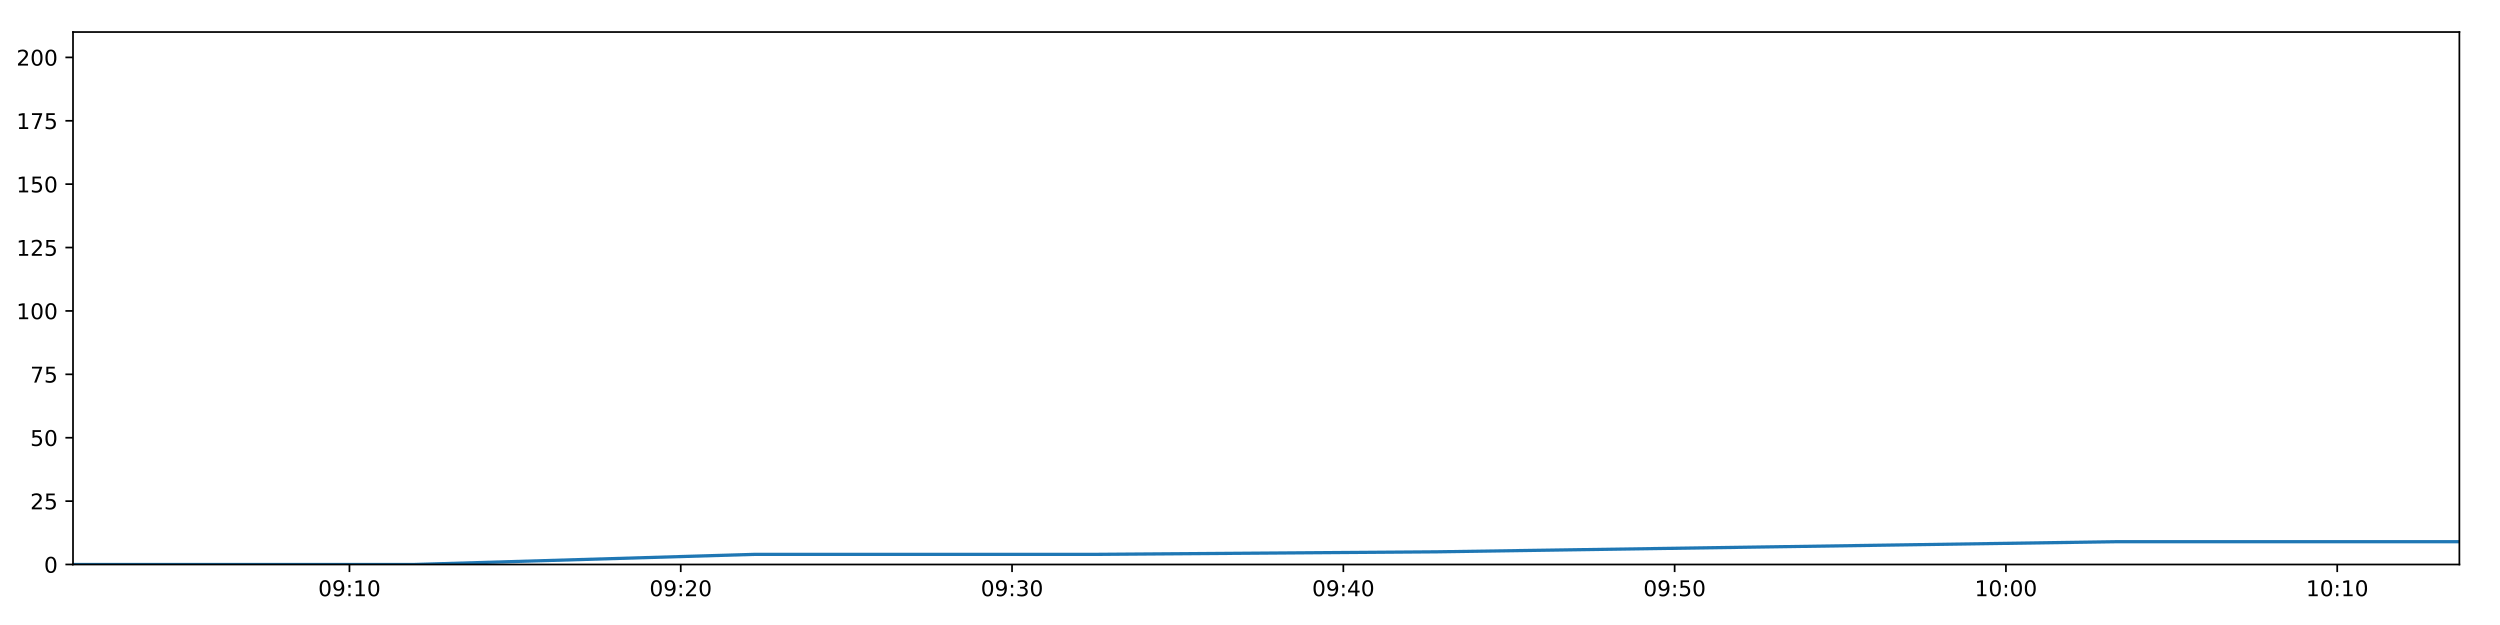
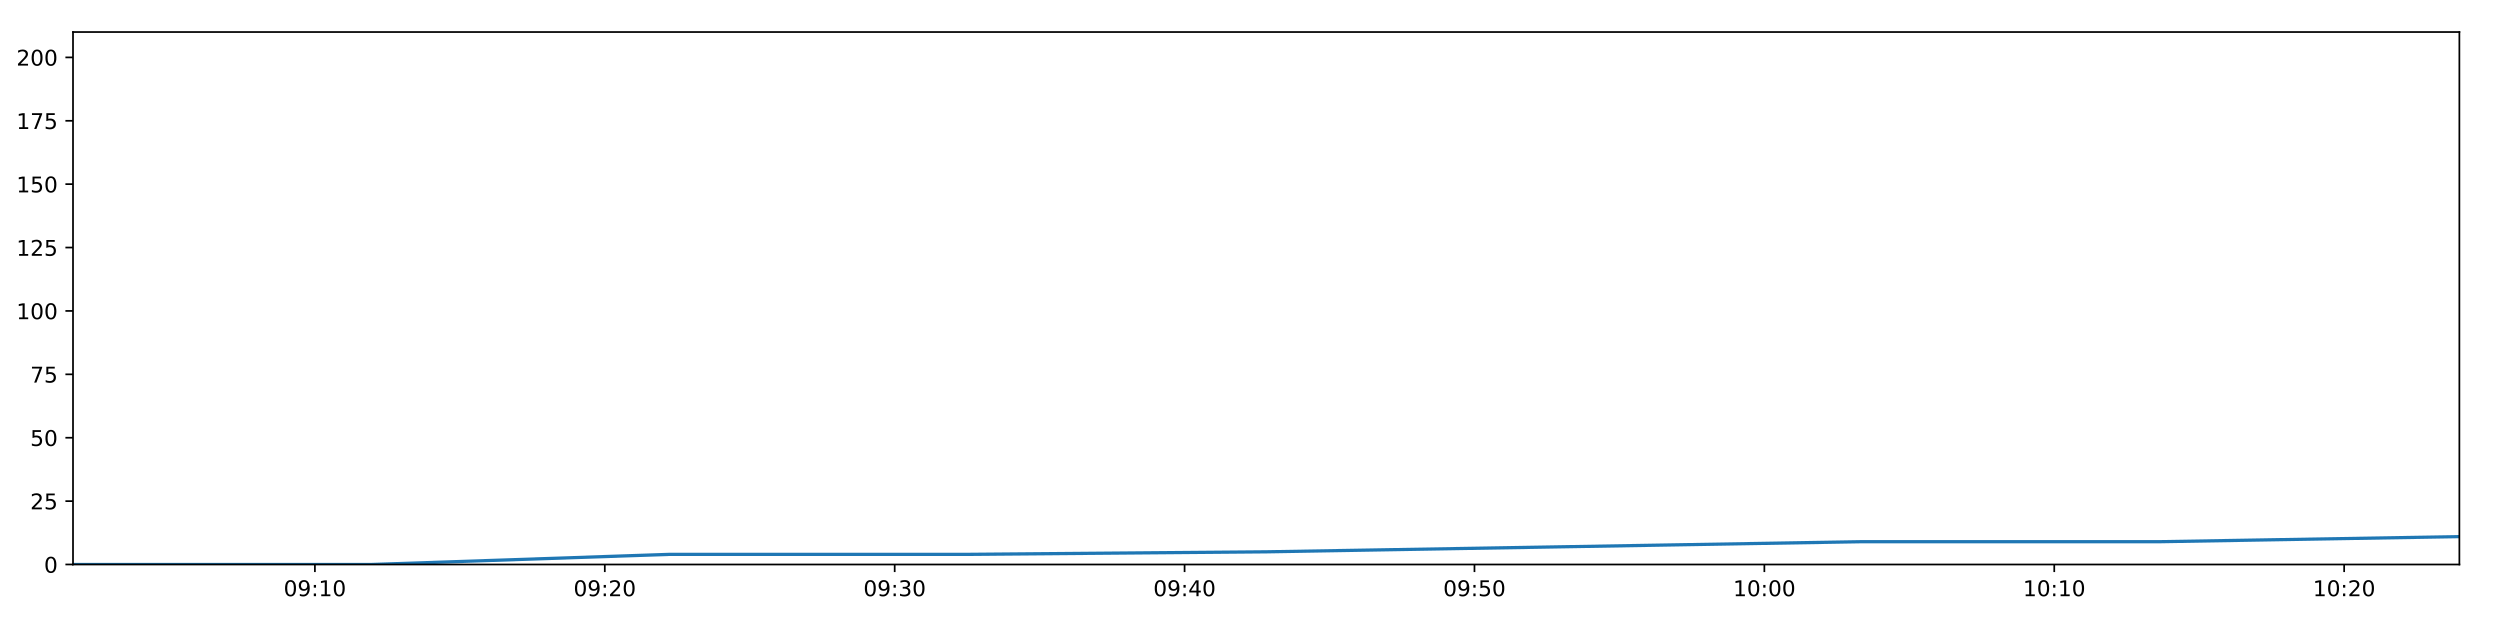
<svg xmlns="http://www.w3.org/2000/svg" xmlns:xlink="http://www.w3.org/1999/xlink" height="288pt" version="1.1" viewBox="0 0 1152 288" width="1152pt">
  <defs>
    <style type="text/css">
*{stroke-linecap:butt;stroke-linejoin:round;}
  </style>
  </defs>
  <g id="figure_1">
    <g id="patch_1">
      <path d="M 0 288  L 1152 288  L 1152 0  L 0 0  z " style="fill:#ffffff;" />
    </g>
    <g id="axes_1">
      <g id="patch_2">
        <path d="M 33.64 260.12  L 1133.28 260.12  L 1133.28 14.76  L 33.64 14.76  z " style="fill:#ffffff;" />
      </g>
      <g id="matplotlib.axis_1">
        <g id="xtick_1">
          <g id="line2d_1">
            <defs>
-               <path d="M 0 0  L 0 3.5  " id="mdb81fdc26b" style="stroke:#000000;stroke-width:0.8;" />
-             </defs>
-             <g>
-               <use style="stroke:#000000;stroke-width:0.8;" x="161.028" xlink:href="#mdb81fdc26b" y="260.12" />
+               <path d="M 0 0  L 0 3.5  " id="m1f1bb740db" style="stroke:#000000;stroke-width:0.8;" />
+             </defs>
+             <g>
+               <use style="stroke:#000000;stroke-width:0.8;" x="145.107" xlink:href="#m1f1bb740db" y="260.12" />
            </g>
          </g>
          <g id="text_1">
            <defs>
              <path d="M 31.781 66.406  Q 24.172 66.406 20.328 58.906  Q 16.5 51.422 16.5 36.375  Q 16.5 21.391 20.328 13.891  Q 24.172 6.391 31.781 6.391  Q 39.453 6.391 43.281 13.891  Q 47.125 21.391 47.125 36.375  Q 47.125 51.422 43.281 58.906  Q 39.453 66.406 31.781 66.406  z M 31.781 74.219  Q 44.047 74.219 50.516 64.516  Q 56.984 54.828 56.984 36.375  Q 56.984 17.969 50.516 8.266  Q 44.047 -1.422 31.781 -1.422  Q 19.531 -1.422 13.062 8.266  Q 6.594 17.969 6.594 36.375  Q 6.594 54.828 13.062 64.516  Q 19.531 74.219 31.781 74.219  z " id="DejaVuSans-48" />
              <path d="M 10.984 1.516  L 10.984 10.5  Q 14.703 8.734 18.5 7.812  Q 22.312 6.891 25.984 6.891  Q 35.75 6.891 40.891 13.453  Q 46.047 20.016 46.781 33.406  Q 43.953 29.203 39.594 26.953  Q 35.25 24.703 29.984 24.703  Q 19.047 24.703 12.672 31.312  Q 6.297 37.938 6.297 49.422  Q 6.297 60.641 12.938 67.422  Q 19.578 74.219 30.609 74.219  Q 43.266 74.219 49.922 64.516  Q 56.594 54.828 56.594 36.375  Q 56.594 19.141 48.406 8.859  Q 40.234 -1.422 26.422 -1.422  Q 22.703 -1.422 18.891 -0.688  Q 15.094 0.047 10.984 1.516  z M 30.609 32.422  Q 37.25 32.422 41.125 36.953  Q 45.016 41.5 45.016 49.422  Q 45.016 57.281 41.125 61.844  Q 37.25 66.406 30.609 66.406  Q 23.969 66.406 20.094 61.844  Q 16.219 57.281 16.219 49.422  Q 16.219 41.5 20.094 36.953  Q 23.969 32.422 30.609 32.422  z " id="DejaVuSans-57" />
              <path d="M 11.719 12.406  L 22.016 12.406  L 22.016 0  L 11.719 0  z M 11.719 51.703  L 22.016 51.703  L 22.016 39.312  L 11.719 39.312  z " id="DejaVuSans-58" />
              <path d="M 12.406 8.297  L 28.516 8.297  L 28.516 63.922  L 10.984 60.406  L 10.984 69.391  L 28.422 72.906  L 38.281 72.906  L 38.281 8.297  L 54.391 8.297  L 54.391 0  L 12.406 0  z " id="DejaVuSans-49" />
            </defs>
-             <g transform="translate(146.6182 274.7184)scale(0.1 -0.1)">
+             <g transform="translate(130.6979 274.7184)scale(0.1 -0.1)">
              <use xlink:href="#DejaVuSans-48" />
              <use x="63.623" xlink:href="#DejaVuSans-57" />
              <use x="127.246" xlink:href="#DejaVuSans-58" />
              <use x="160.938" xlink:href="#DejaVuSans-49" />
              <use x="224.561" xlink:href="#DejaVuSans-48" />
            </g>
          </g>
        </g>
        <g id="xtick_2">
          <g id="line2d_2">
            <g>
-               <use style="stroke:#000000;stroke-width:0.8;" x="313.689" xlink:href="#mdb81fdc26b" y="260.12" />
+               <use style="stroke:#000000;stroke-width:0.8;" x="278.69" xlink:href="#m1f1bb740db" y="260.12" />
            </g>
          </g>
          <g id="text_2">
            <defs>
              <path d="M 19.188 8.297  L 53.609 8.297  L 53.609 0  L 7.328 0  L 7.328 8.297  Q 12.938 14.109 22.625 23.891  Q 32.328 33.688 34.812 36.531  Q 39.547 41.844 41.422 45.531  Q 43.312 49.219 43.312 52.781  Q 43.312 58.594 39.234 62.25  Q 35.156 65.922 28.609 65.922  Q 23.969 65.922 18.812 64.312  Q 13.672 62.703 7.812 59.422  L 7.812 69.391  Q 13.766 71.781 18.938 73  Q 24.125 74.219 28.422 74.219  Q 39.75 74.219 46.484 68.547  Q 53.219 62.891 53.219 53.422  Q 53.219 48.922 51.531 44.891  Q 49.859 40.875 45.406 35.406  Q 44.188 33.984 37.641 27.219  Q 31.109 20.453 19.188 8.297  z " id="DejaVuSans-50" />
            </defs>
-             <g transform="translate(299.2792 274.7184)scale(0.1 -0.1)">
+             <g transform="translate(264.2801 274.7184)scale(0.1 -0.1)">
              <use xlink:href="#DejaVuSans-48" />
              <use x="63.623" xlink:href="#DejaVuSans-57" />
              <use x="127.246" xlink:href="#DejaVuSans-58" />
              <use x="160.938" xlink:href="#DejaVuSans-50" />
              <use x="224.561" xlink:href="#DejaVuSans-48" />
            </g>
          </g>
        </g>
        <g id="xtick_3">
          <g id="line2d_3">
            <g>
-               <use style="stroke:#000000;stroke-width:0.8;" x="466.35" xlink:href="#mdb81fdc26b" y="260.12" />
+               <use style="stroke:#000000;stroke-width:0.8;" x="412.272" xlink:href="#m1f1bb740db" y="260.12" />
            </g>
          </g>
          <g id="text_3">
            <defs>
              <path d="M 40.578 39.312  Q 47.656 37.797 51.625 33  Q 55.609 28.219 55.609 21.188  Q 55.609 10.406 48.188 4.484  Q 40.766 -1.422 27.094 -1.422  Q 22.516 -1.422 17.656 -0.516  Q 12.797 0.391 7.625 2.203  L 7.625 11.719  Q 11.719 9.328 16.594 8.109  Q 21.484 6.891 26.812 6.891  Q 36.078 6.891 40.938 10.547  Q 45.797 14.203 45.797 21.188  Q 45.797 27.641 41.281 31.266  Q 36.766 34.906 28.719 34.906  L 20.219 34.906  L 20.219 43.016  L 29.109 43.016  Q 36.375 43.016 40.234 45.922  Q 44.094 48.828 44.094 54.297  Q 44.094 59.906 40.109 62.906  Q 36.141 65.922 28.719 65.922  Q 24.656 65.922 20.016 65.031  Q 15.375 64.156 9.812 62.312  L 9.812 71.094  Q 15.438 72.656 20.344 73.438  Q 25.25 74.219 29.594 74.219  Q 40.828 74.219 47.359 69.109  Q 53.906 64.016 53.906 55.328  Q 53.906 49.266 50.438 45.094  Q 46.969 40.922 40.578 39.312  z " id="DejaVuSans-51" />
            </defs>
-             <g transform="translate(451.9401 274.7184)scale(0.1 -0.1)">
+             <g transform="translate(397.8623 274.7184)scale(0.1 -0.1)">
              <use xlink:href="#DejaVuSans-48" />
              <use x="63.623" xlink:href="#DejaVuSans-57" />
              <use x="127.246" xlink:href="#DejaVuSans-58" />
              <use x="160.938" xlink:href="#DejaVuSans-51" />
              <use x="224.561" xlink:href="#DejaVuSans-48" />
            </g>
          </g>
        </g>
        <g id="xtick_4">
          <g id="line2d_4">
            <g>
-               <use style="stroke:#000000;stroke-width:0.8;" x="619.01" xlink:href="#mdb81fdc26b" y="260.12" />
+               <use style="stroke:#000000;stroke-width:0.8;" x="545.854" xlink:href="#m1f1bb740db" y="260.12" />
            </g>
          </g>
          <g id="text_4">
            <defs>
              <path d="M 37.797 64.312  L 12.891 25.391  L 37.797 25.391  z M 35.203 72.906  L 47.609 72.906  L 47.609 25.391  L 58.016 25.391  L 58.016 17.188  L 47.609 17.188  L 47.609 0  L 37.797 0  L 37.797 17.188  L 4.891 17.188  L 4.891 26.703  z " id="DejaVuSans-52" />
            </defs>
-             <g transform="translate(604.6011 274.7184)scale(0.1 -0.1)">
+             <g transform="translate(531.4445 274.7184)scale(0.1 -0.1)">
              <use xlink:href="#DejaVuSans-48" />
              <use x="63.623" xlink:href="#DejaVuSans-57" />
              <use x="127.246" xlink:href="#DejaVuSans-58" />
              <use x="160.938" xlink:href="#DejaVuSans-52" />
              <use x="224.561" xlink:href="#DejaVuSans-48" />
            </g>
          </g>
        </g>
        <g id="xtick_5">
          <g id="line2d_5">
            <g>
-               <use style="stroke:#000000;stroke-width:0.8;" x="771.671" xlink:href="#mdb81fdc26b" y="260.12" />
+               <use style="stroke:#000000;stroke-width:0.8;" x="679.436" xlink:href="#m1f1bb740db" y="260.12" />
            </g>
          </g>
          <g id="text_5">
            <defs>
              <path d="M 10.797 72.906  L 49.516 72.906  L 49.516 64.594  L 19.828 64.594  L 19.828 46.734  Q 21.969 47.469 24.109 47.828  Q 26.266 48.188 28.422 48.188  Q 40.625 48.188 47.75 41.5  Q 54.891 34.812 54.891 23.391  Q 54.891 11.625 47.562 5.094  Q 40.234 -1.422 26.906 -1.422  Q 22.312 -1.422 17.547 -0.641  Q 12.797 0.141 7.719 1.703  L 7.719 11.625  Q 12.109 9.234 16.797 8.062  Q 21.484 6.891 26.703 6.891  Q 35.156 6.891 40.078 11.328  Q 45.016 15.766 45.016 23.391  Q 45.016 31 40.078 35.438  Q 35.156 39.891 26.703 39.891  Q 22.75 39.891 18.812 39.016  Q 14.891 38.141 10.797 36.281  z " id="DejaVuSans-53" />
            </defs>
-             <g transform="translate(757.2621 274.7184)scale(0.1 -0.1)">
+             <g transform="translate(665.0267 274.7184)scale(0.1 -0.1)">
              <use xlink:href="#DejaVuSans-48" />
              <use x="63.623" xlink:href="#DejaVuSans-57" />
              <use x="127.246" xlink:href="#DejaVuSans-58" />
              <use x="160.938" xlink:href="#DejaVuSans-53" />
              <use x="224.561" xlink:href="#DejaVuSans-48" />
            </g>
          </g>
        </g>
        <g id="xtick_6">
          <g id="line2d_6">
            <g>
-               <use style="stroke:#000000;stroke-width:0.8;" x="924.332" xlink:href="#mdb81fdc26b" y="260.12" />
+               <use style="stroke:#000000;stroke-width:0.8;" x="813.018" xlink:href="#m1f1bb740db" y="260.12" />
            </g>
          </g>
          <g id="text_6">
-             <g transform="translate(909.9231 274.7184)scale(0.1 -0.1)">
+             <g transform="translate(798.6089 274.7184)scale(0.1 -0.1)">
              <use xlink:href="#DejaVuSans-49" />
              <use x="63.623" xlink:href="#DejaVuSans-48" />
              <use x="127.246" xlink:href="#DejaVuSans-58" />
              <use x="160.938" xlink:href="#DejaVuSans-48" />
              <use x="224.561" xlink:href="#DejaVuSans-48" />
            </g>
          </g>
        </g>
        <g id="xtick_7">
          <g id="line2d_7">
            <g>
-               <use style="stroke:#000000;stroke-width:0.8;" x="1076.993" xlink:href="#mdb81fdc26b" y="260.12" />
+               <use style="stroke:#000000;stroke-width:0.8;" x="946.6" xlink:href="#m1f1bb740db" y="260.12" />
            </g>
          </g>
          <g id="text_7">
-             <g transform="translate(1062.584 274.7184)scale(0.1 -0.1)">
+             <g transform="translate(932.1911 274.7184)scale(0.1 -0.1)">
              <use xlink:href="#DejaVuSans-49" />
              <use x="63.623" xlink:href="#DejaVuSans-48" />
              <use x="127.246" xlink:href="#DejaVuSans-58" />
              <use x="160.938" xlink:href="#DejaVuSans-49" />
+               <use x="224.561" xlink:href="#DejaVuSans-48" />
+             </g>
+           </g>
+         </g>
+         <g id="xtick_8">
+           <g id="line2d_8">
+             <g>
+               <use style="stroke:#000000;stroke-width:0.8;" x="1080.183" xlink:href="#m1f1bb740db" y="260.12" />
+             </g>
+           </g>
+           <g id="text_8">
+             <g transform="translate(1065.773 274.7184)scale(0.1 -0.1)">
+               <use xlink:href="#DejaVuSans-49" />
+               <use x="63.623" xlink:href="#DejaVuSans-48" />
+               <use x="127.246" xlink:href="#DejaVuSans-58" />
+               <use x="160.938" xlink:href="#DejaVuSans-50" />
              <use x="224.561" xlink:href="#DejaVuSans-48" />
            </g>
          </g>
        </g>
      </g>
      <g id="matplotlib.axis_2">
        <g id="ytick_1">
-           <g id="line2d_8">
-             <defs>
-               <path d="M 0 0  L -3.5 0  " id="m99566ed482" style="stroke:#000000;stroke-width:0.8;" />
-             </defs>
-             <g>
-               <use style="stroke:#000000;stroke-width:0.8;" x="33.64" xlink:href="#m99566ed482" y="260.12" />
-             </g>
-           </g>
-           <g id="text_8">
+           <g id="line2d_9">
+             <defs>
+               <path d="M 0 0  L -3.5 0  " id="mf600c58676" style="stroke:#000000;stroke-width:0.8;" />
+             </defs>
+             <g>
+               <use style="stroke:#000000;stroke-width:0.8;" x="33.64" xlink:href="#mf600c58676" y="260.12" />
+             </g>
+           </g>
+           <g id="text_9">
            <g transform="translate(20.2775 263.9192)scale(0.1 -0.1)">
              <use xlink:href="#DejaVuSans-48" />
            </g>
          </g>
        </g>
        <g id="ytick_2">
-           <g id="line2d_9">
-             <g>
-               <use style="stroke:#000000;stroke-width:0.8;" x="33.64" xlink:href="#m99566ed482" y="230.91" />
-             </g>
-           </g>
-           <g id="text_9">
+           <g id="line2d_10">
+             <g>
+               <use style="stroke:#000000;stroke-width:0.8;" x="33.64" xlink:href="#mf600c58676" y="230.91" />
+             </g>
+           </g>
+           <g id="text_10">
            <g transform="translate(13.915 234.7097)scale(0.1 -0.1)">
              <use xlink:href="#DejaVuSans-50" />
              <use x="63.623" xlink:href="#DejaVuSans-53" />
            </g>
          </g>
        </g>
        <g id="ytick_3">
-           <g id="line2d_10">
-             <g>
-               <use style="stroke:#000000;stroke-width:0.8;" x="33.64" xlink:href="#m99566ed482" y="201.701" />
-             </g>
-           </g>
-           <g id="text_10">
+           <g id="line2d_11">
+             <g>
+               <use style="stroke:#000000;stroke-width:0.8;" x="33.64" xlink:href="#mf600c58676" y="201.701" />
+             </g>
+           </g>
+           <g id="text_11">
            <g transform="translate(13.915 205.5002)scale(0.1 -0.1)">
              <use xlink:href="#DejaVuSans-53" />
              <use x="63.623" xlink:href="#DejaVuSans-48" />
            </g>
          </g>
        </g>
        <g id="ytick_4">
-           <g id="line2d_11">
-             <g>
-               <use style="stroke:#000000;stroke-width:0.8;" x="33.64" xlink:href="#m99566ed482" y="172.491" />
-             </g>
-           </g>
-           <g id="text_11">
+           <g id="line2d_12">
+             <g>
+               <use style="stroke:#000000;stroke-width:0.8;" x="33.64" xlink:href="#mf600c58676" y="172.491" />
+             </g>
+           </g>
+           <g id="text_12">
            <defs>
              <path d="M 8.203 72.906  L 55.078 72.906  L 55.078 68.703  L 28.609 0  L 18.312 0  L 43.219 64.594  L 8.203 64.594  z " id="DejaVuSans-55" />
            </defs>
            <g transform="translate(13.915 176.2906)scale(0.1 -0.1)">
              <use xlink:href="#DejaVuSans-55" />
              <use x="63.623" xlink:href="#DejaVuSans-53" />
            </g>
          </g>
        </g>
        <g id="ytick_5">
-           <g id="line2d_12">
-             <g>
-               <use style="stroke:#000000;stroke-width:0.8;" x="33.64" xlink:href="#m99566ed482" y="143.282" />
-             </g>
-           </g>
-           <g id="text_12">
+           <g id="line2d_13">
+             <g>
+               <use style="stroke:#000000;stroke-width:0.8;" x="33.64" xlink:href="#mf600c58676" y="143.282" />
+             </g>
+           </g>
+           <g id="text_13">
            <g transform="translate(7.5525 147.0811)scale(0.1 -0.1)">
              <use xlink:href="#DejaVuSans-49" />
              <use x="63.623" xlink:href="#DejaVuSans-48" />
              <use x="127.246" xlink:href="#DejaVuSans-48" />
            </g>
          </g>
        </g>
        <g id="ytick_6">
-           <g id="line2d_13">
-             <g>
-               <use style="stroke:#000000;stroke-width:0.8;" x="33.64" xlink:href="#m99566ed482" y="114.072" />
-             </g>
-           </g>
-           <g id="text_13">
+           <g id="line2d_14">
+             <g>
+               <use style="stroke:#000000;stroke-width:0.8;" x="33.64" xlink:href="#mf600c58676" y="114.072" />
+             </g>
+           </g>
+           <g id="text_14">
            <g transform="translate(7.5525 117.8716)scale(0.1 -0.1)">
              <use xlink:href="#DejaVuSans-49" />
              <use x="63.623" xlink:href="#DejaVuSans-50" />
              <use x="127.246" xlink:href="#DejaVuSans-53" />
            </g>
          </g>
        </g>
        <g id="ytick_7">
-           <g id="line2d_14">
-             <g>
-               <use style="stroke:#000000;stroke-width:0.8;" x="33.64" xlink:href="#m99566ed482" y="84.863" />
-             </g>
-           </g>
-           <g id="text_14">
+           <g id="line2d_15">
+             <g>
+               <use style="stroke:#000000;stroke-width:0.8;" x="33.64" xlink:href="#mf600c58676" y="84.863" />
+             </g>
+           </g>
+           <g id="text_15">
            <g transform="translate(7.5525 88.66208)scale(0.1 -0.1)">
              <use xlink:href="#DejaVuSans-49" />
              <use x="63.623" xlink:href="#DejaVuSans-53" />
              <use x="127.246" xlink:href="#DejaVuSans-48" />
            </g>
          </g>
        </g>
        <g id="ytick_8">
-           <g id="line2d_15">
-             <g>
-               <use style="stroke:#000000;stroke-width:0.8;" x="33.64" xlink:href="#m99566ed482" y="55.653" />
-             </g>
-           </g>
-           <g id="text_15">
+           <g id="line2d_16">
+             <g>
+               <use style="stroke:#000000;stroke-width:0.8;" x="33.64" xlink:href="#mf600c58676" y="55.653" />
+             </g>
+           </g>
+           <g id="text_16">
            <g transform="translate(7.5525 59.45255)scale(0.1 -0.1)">
              <use xlink:href="#DejaVuSans-49" />
              <use x="63.623" xlink:href="#DejaVuSans-55" />
              <use x="127.246" xlink:href="#DejaVuSans-53" />
            </g>
          </g>
        </g>
        <g id="ytick_9">
-           <g id="line2d_16">
-             <g>
-               <use style="stroke:#000000;stroke-width:0.8;" x="33.64" xlink:href="#m99566ed482" y="26.444" />
-             </g>
-           </g>
-           <g id="text_16">
+           <g id="line2d_17">
+             <g>
+               <use style="stroke:#000000;stroke-width:0.8;" x="33.64" xlink:href="#mf600c58676" y="26.444" />
+             </g>
+           </g>
+           <g id="text_17">
            <g transform="translate(7.5525 30.24303)scale(0.1 -0.1)">
              <use xlink:href="#DejaVuSans-50" />
              <use x="63.623" xlink:href="#DejaVuSans-48" />
              <use x="127.246" xlink:href="#DejaVuSans-48" />
            </g>
          </g>
        </g>
      </g>
-       <g id="line2d_17">
-         <path clip-path="url(#pb7fa2767a6)" d="M 33.64 260.12  L 190.646 260.12  L 347.819 255.446  L 504.878 255.446  L 662.025 254.278  L 819.19 251.941  L 976.16 249.605  L 1133.28 249.605  " style="fill:none;stroke:#1f77b4;stroke-linecap:square;stroke-width:1.5;" />
+       <g id="line2d_18">
+         <path clip-path="url(#p847dcb3a72)" d="M 33.64 260.12  L 171.024 260.12  L 308.555 255.446  L 445.985 255.446  L 583.492 254.278  L 721.016 251.941  L 858.369 249.605  L 995.853 249.605  L 1133.28 247.268  " style="fill:none;stroke:#1f77b4;stroke-linecap:square;stroke-width:1.5;" />
      </g>
      <g id="patch_3">
        <path d="M 33.64 260.12  L 33.64 14.76  " style="fill:none;stroke:#000000;stroke-linecap:square;stroke-linejoin:miter;stroke-width:0.8;" />
      </g>
      <g id="patch_4">
        <path d="M 1133.28 260.12  L 1133.28 14.76  " style="fill:none;stroke:#000000;stroke-linecap:square;stroke-linejoin:miter;stroke-width:0.8;" />
      </g>
      <g id="patch_5">
        <path d="M 33.64 260.12  L 1133.28 260.12  " style="fill:none;stroke:#000000;stroke-linecap:square;stroke-linejoin:miter;stroke-width:0.8;" />
      </g>
      <g id="patch_6">
        <path d="M 33.64 14.76  L 1133.28 14.76  " style="fill:none;stroke:#000000;stroke-linecap:square;stroke-linejoin:miter;stroke-width:0.8;" />
      </g>
    </g>
  </g>
  <defs>
-     <clipPath id="pb7fa2767a6">
+     <clipPath id="p847dcb3a72">
      <rect height="245.36" width="1099.64" x="33.64" y="14.76" />
    </clipPath>
  </defs>
</svg>
